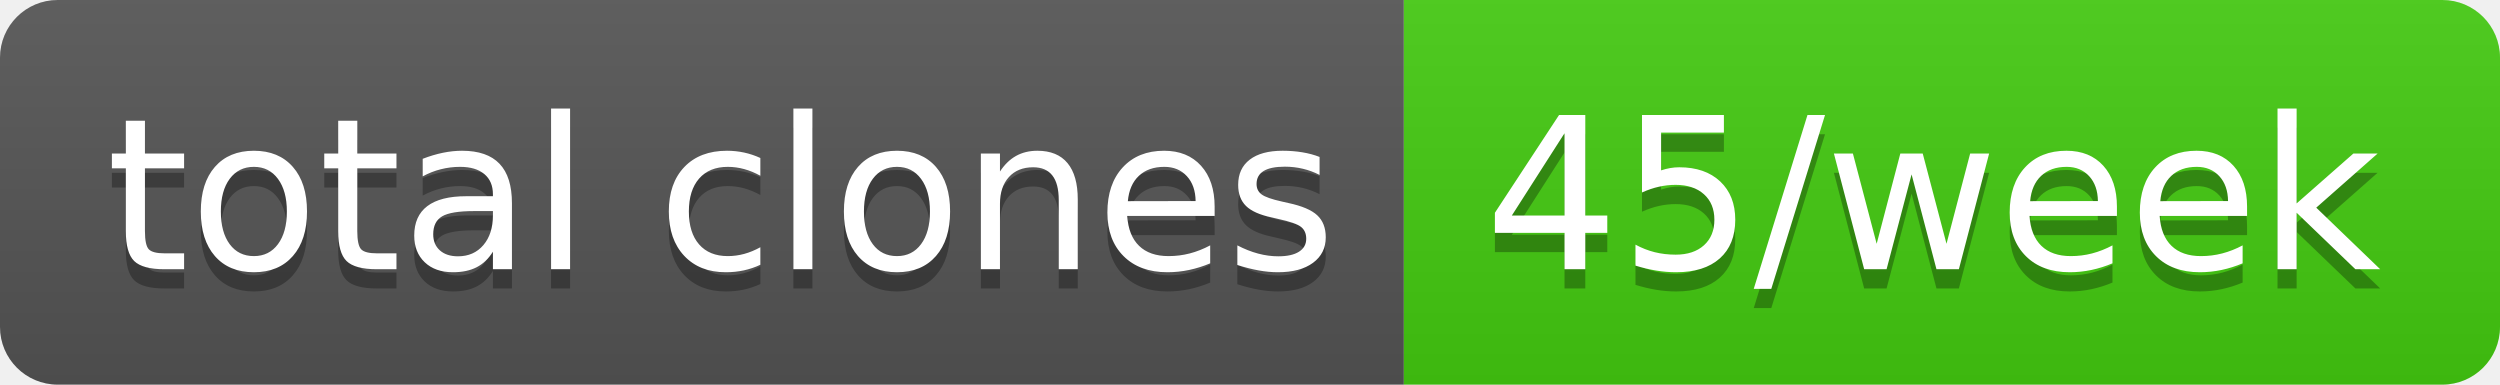
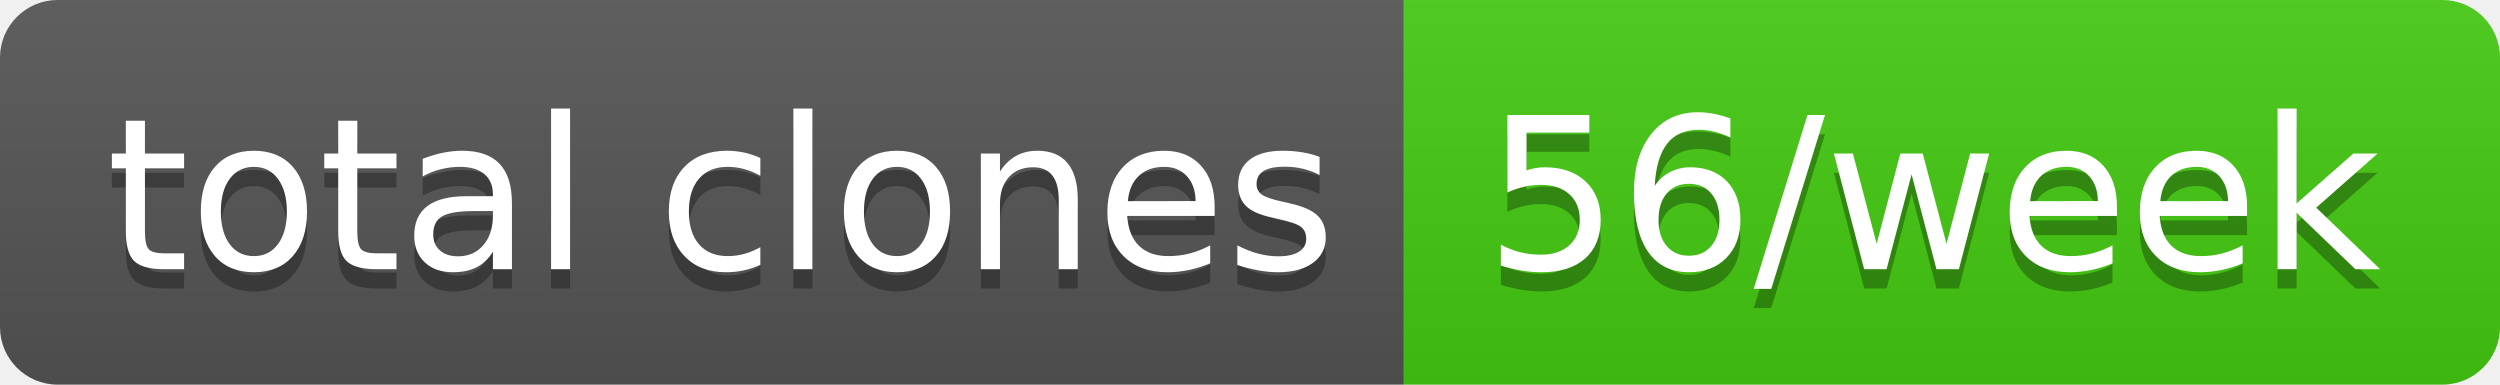
- <svg xmlns="http://www.w3.org/2000/svg" width="130" height="20" role="img" aria-label="total clones: 45/week">
+ <svg xmlns="http://www.w3.org/2000/svg" width="130" height="20" role="img" aria-label="total clones: 56/week">
  <linearGradient id="s" x2="0" y2="100%">
    <stop offset="0" stop-color="#bbb" stop-opacity=".1" />
    <stop offset="1" stop-opacity=".1" />
  </linearGradient>
  <clipPath id="r">
    <rect width="130" height="20" rx="3" fill="#fff" />
  </clipPath>
  <g clip-path="url(#r)">
    <rect width="73" height="20" fill="#555" />
    <rect x="73" width="57" height="20" fill="#4c1" />
    <rect width="130" height="20" fill="url(#s)" />
  </g>
  <g fill="#fff" text-anchor="middle" font-family="Verdana,Geneva,DejaVu Sans,sans-serif" text-rendering="geometricPrecision" font-size="110">
    <text aria-hidden="true" x="375" y="150" fill="#010101" fill-opacity=".3" transform="scale(.1)" textLength="630">total clones</text>
    <text x="375" y="140" transform="scale(.1)" fill="#fff" textLength="630">total clones</text>
-     <text aria-hidden="true" x="1005" y="150" fill="#010101" fill-opacity=".3" transform="scale(.1)" textLength="470">45/week</text>
-     <text x="1005" y="140" transform="scale(.1)" fill="#fff" textLength="470">45/week</text>
+     <text aria-hidden="true" x="1005" y="150" fill="#010101" fill-opacity=".3" transform="scale(.1)" textLength="470">56/week</text>
+     <text x="1005" y="140" transform="scale(.1)" fill="#fff" textLength="470">56/week</text>
  </g>
</svg>
